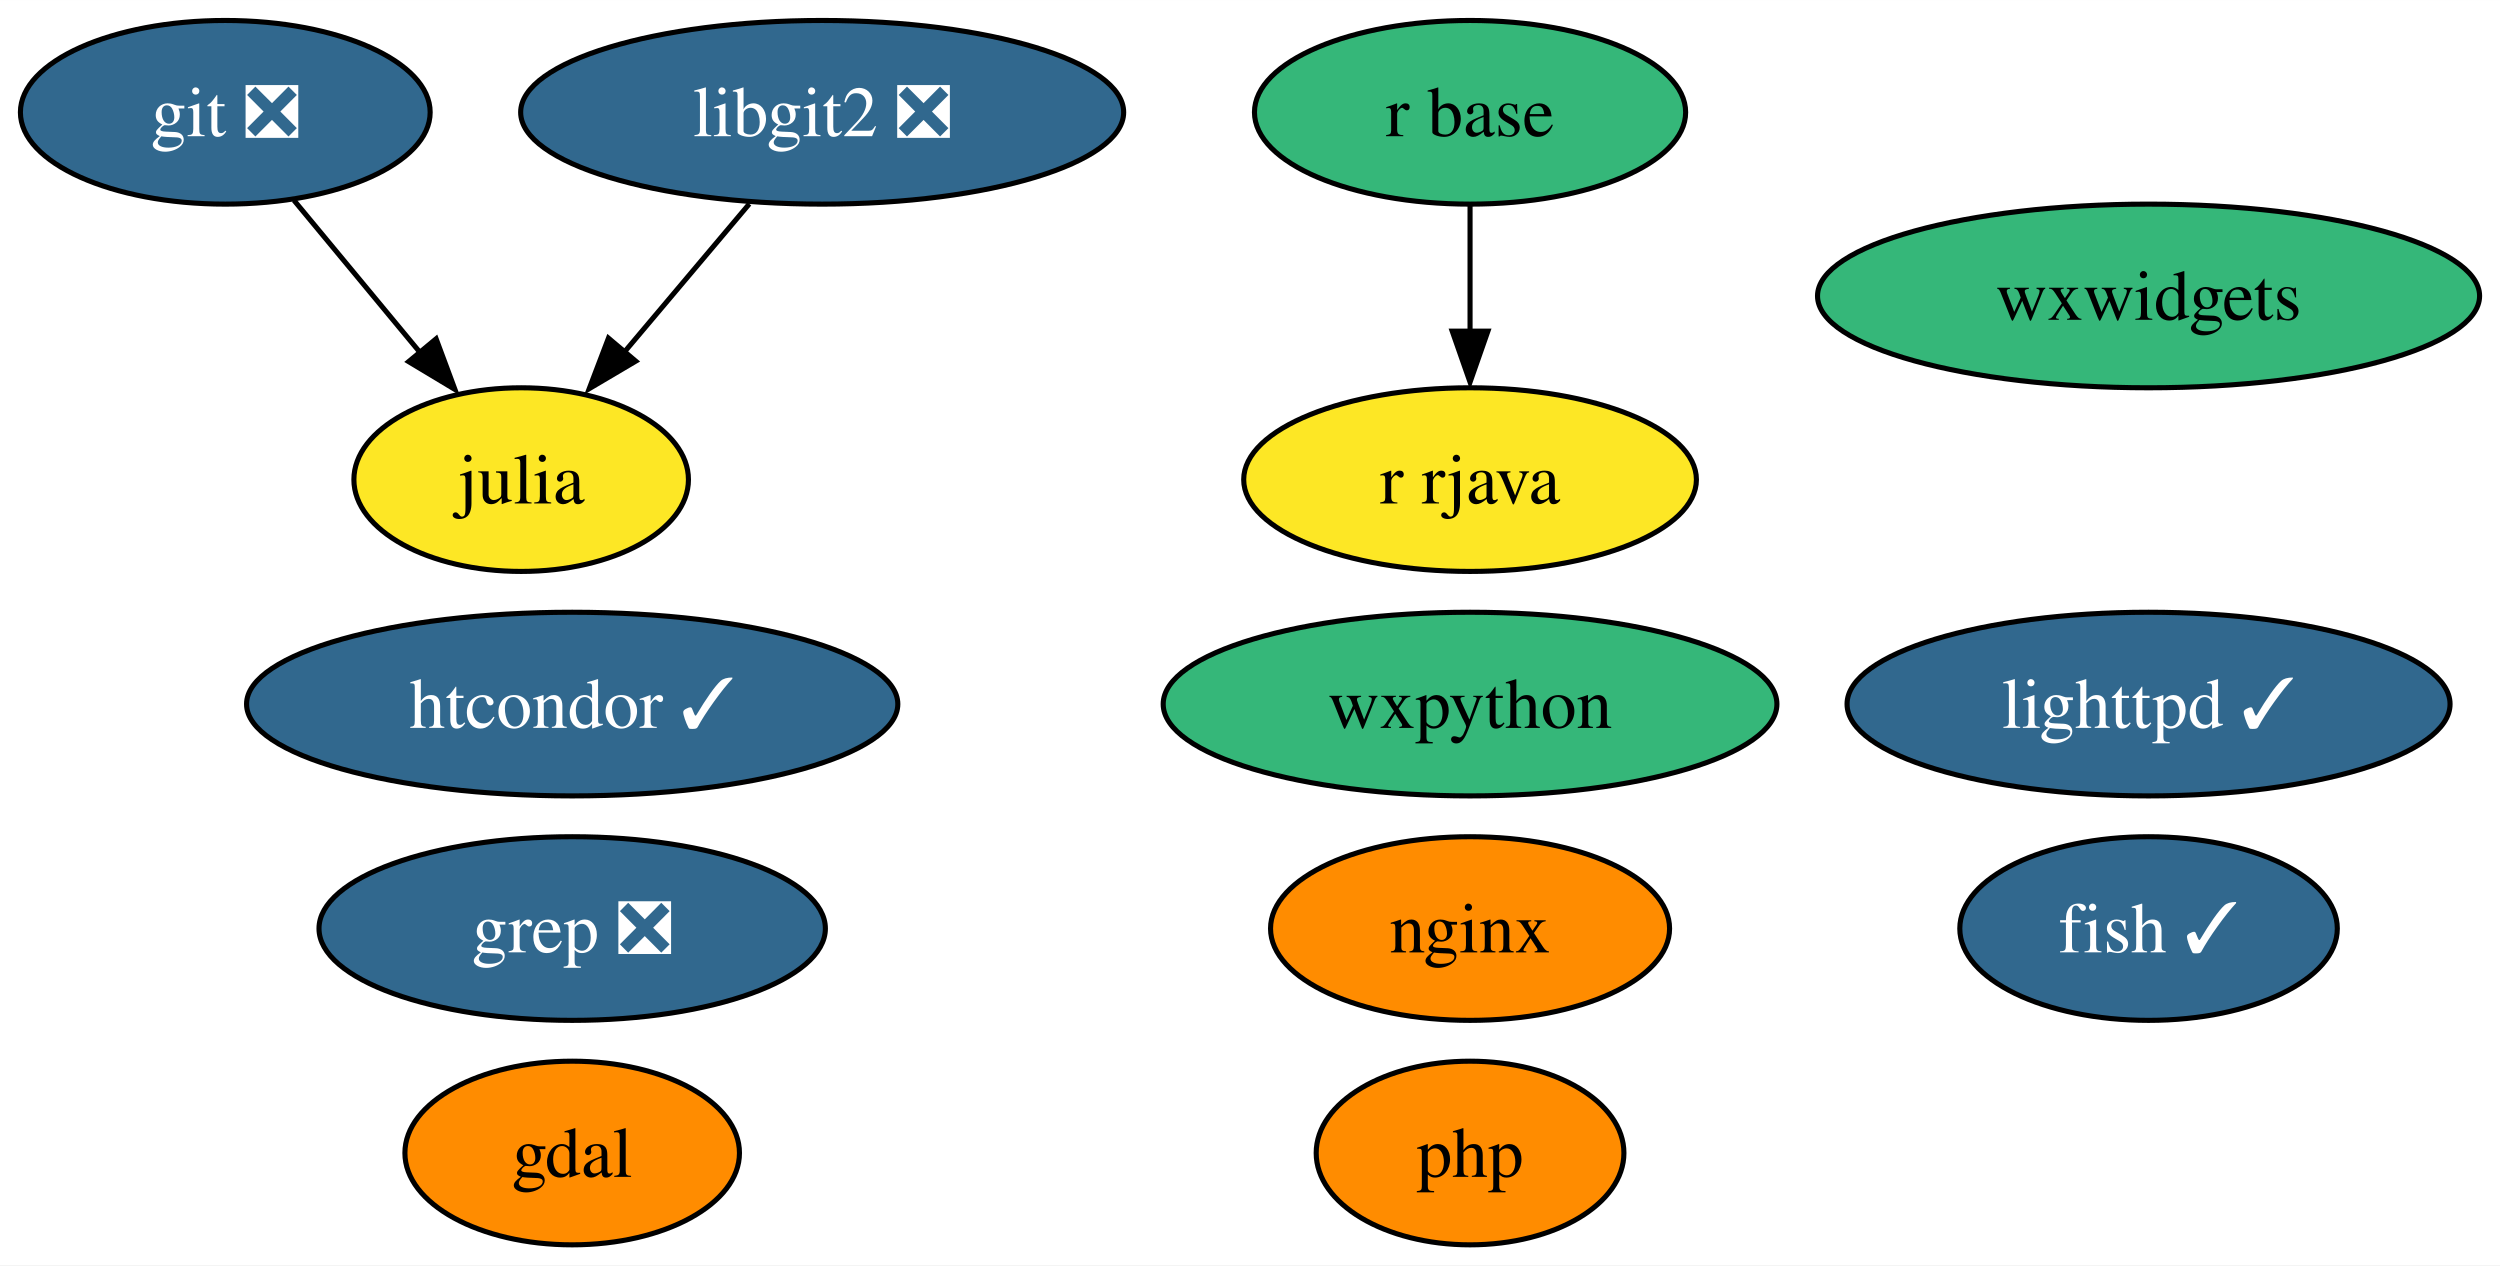
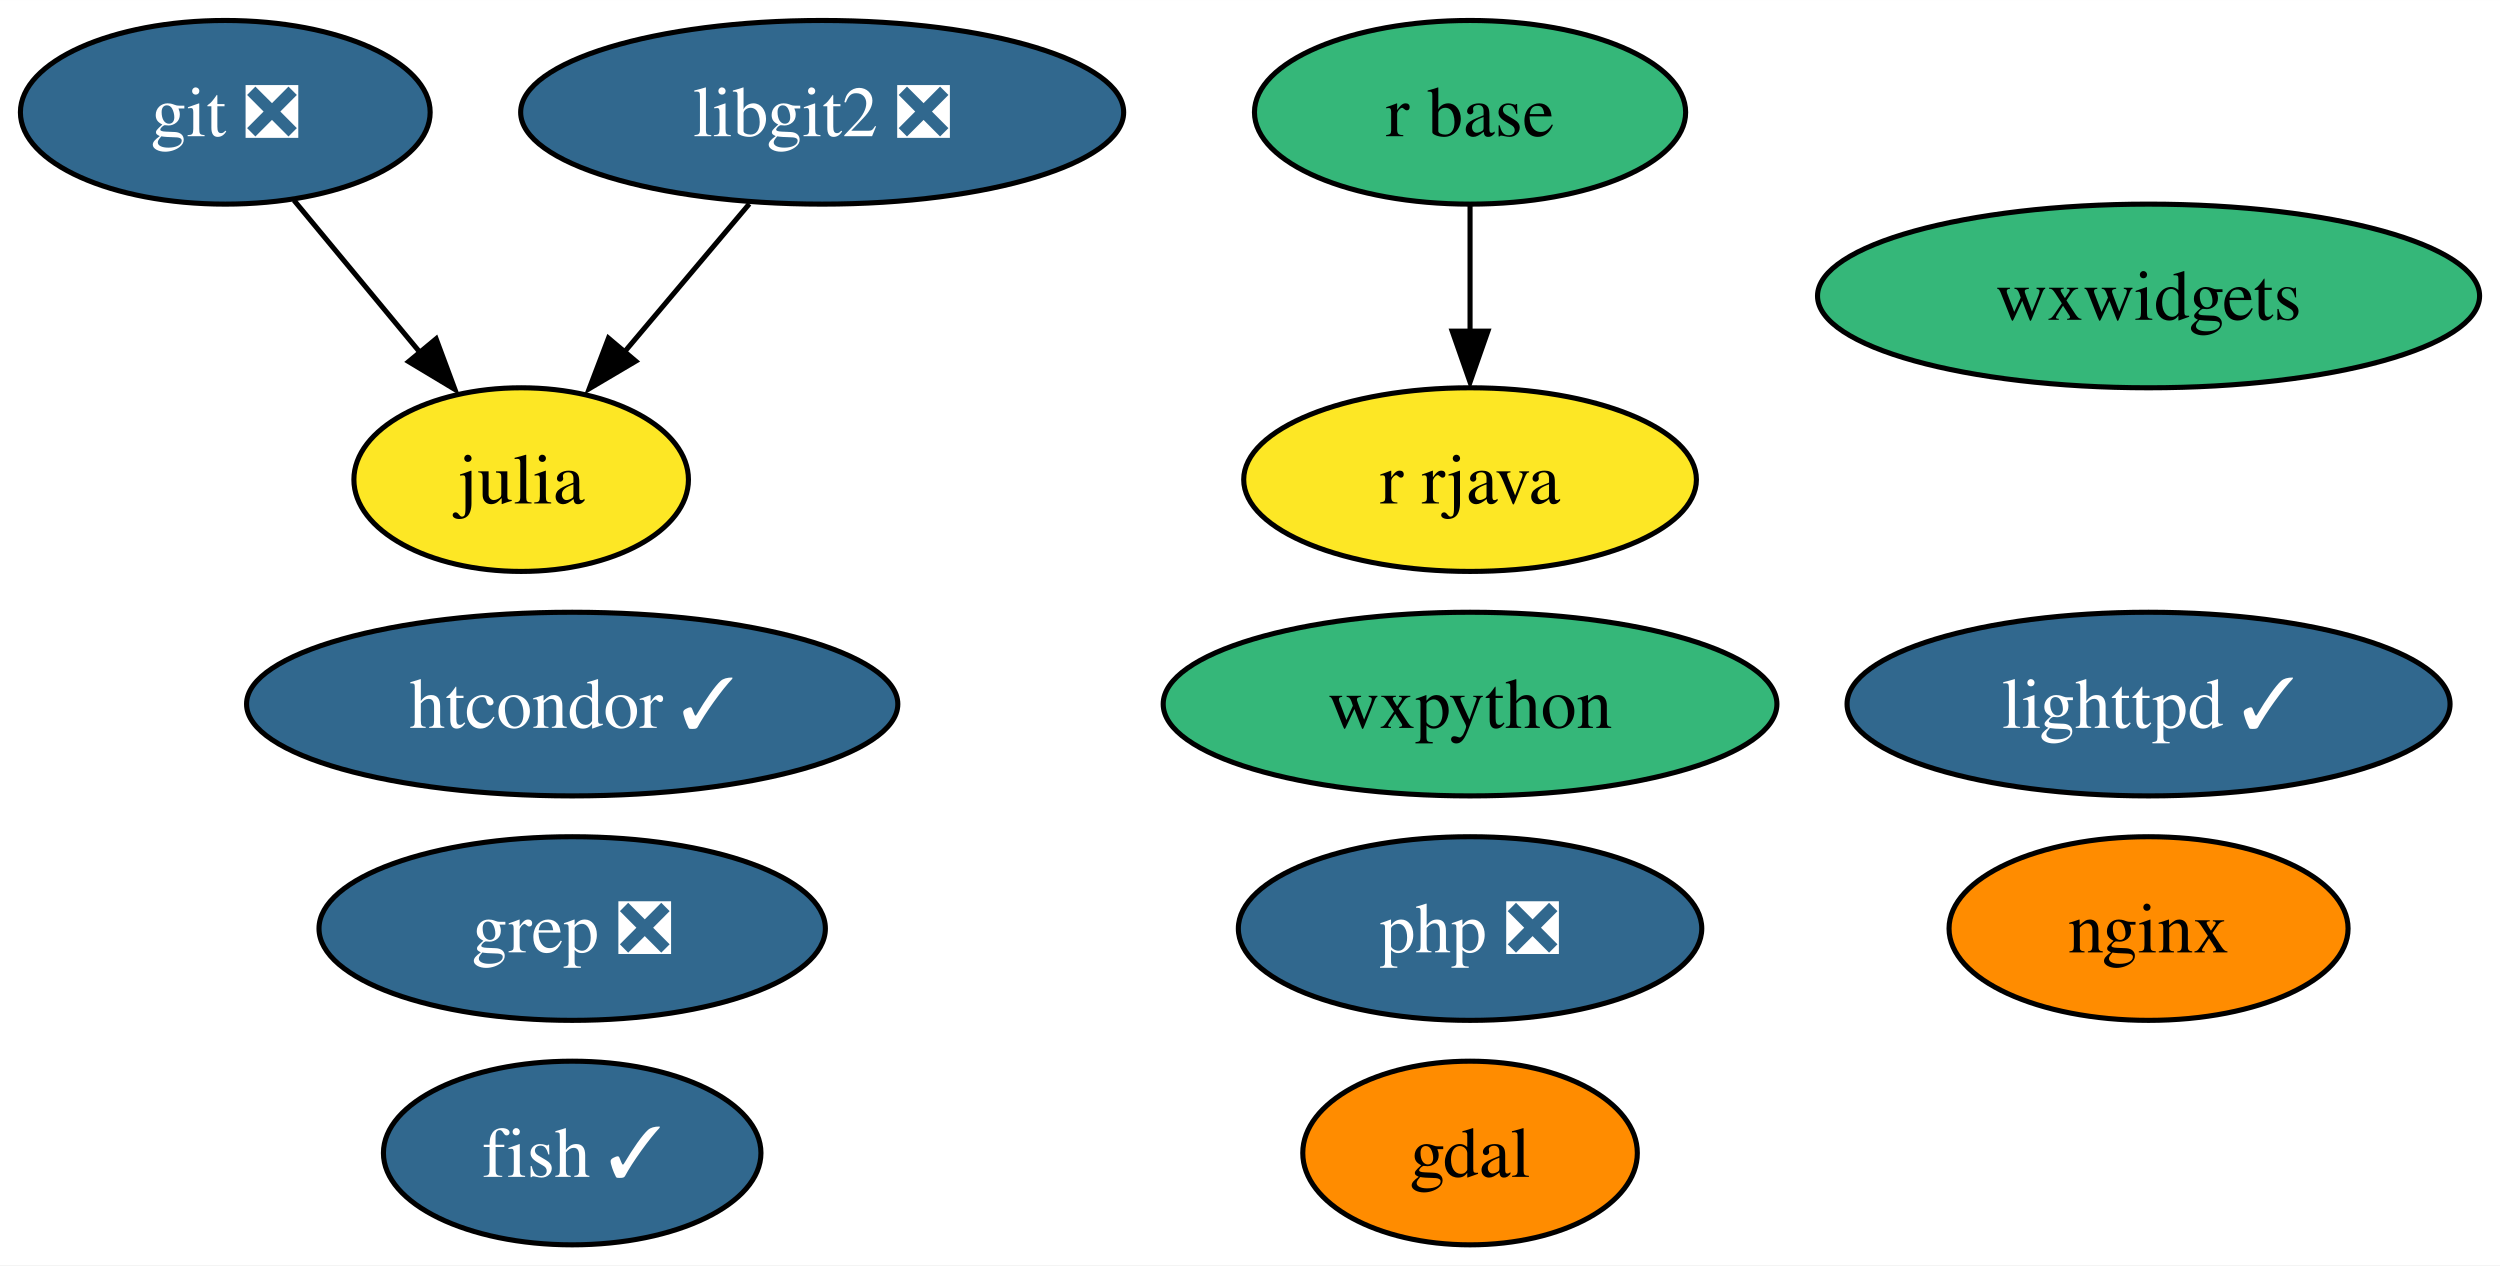
<svg xmlns="http://www.w3.org/2000/svg" xmlns:xlink="http://www.w3.org/1999/xlink" width="490pt" height="248pt" viewBox="0.00 0.00 490.05 248.00">
  <g id="graph0" class="graph" transform="scale(1 1) rotate(0) translate(4 244)">
    <polygon fill="white" stroke="none" points="-4,4 -4,-244 486.05,-244 486.05,4 -4,4" />
    <g id="node1" class="node">
      <g id="a_node1">
        <a xlink:href="https://github.com/conda-forge/fish-feedstock/pull/40" xlink:title="fish ✓">
-           <ellipse fill="#31688e" stroke="black" cx="417.16" cy="-62" rx="37" ry="18" />
-           <text text-anchor="middle" x="417.16" y="-57.33" font-family="Times,serif" font-size="14.00" fill="white">fish ✓</text>
+           <ellipse fill="#31688e" stroke="black" cx="108.16" cy="-18" rx="37" ry="18" />
+           <text text-anchor="middle" x="108.16" y="-13.32" font-family="Times,serif" font-size="14.00" fill="white">fish ✓</text>
        </a>
      </g>
    </g>
    <g id="node2" class="node">
      <g id="a_node2">
        <a xlink:href="https://github.com/conda-forge/gdal-feedstock" xlink:title="gdal">
-           <ellipse fill="#ff8c00" stroke="black" cx="108.16" cy="-18" rx="32.79" ry="18" />
-           <text text-anchor="middle" x="108.16" y="-13.32" font-family="Times,serif" font-size="14.00">gdal</text>
+           <ellipse fill="#ff8c00" stroke="black" cx="284.16" cy="-18" rx="32.79" ry="18" />
+           <text text-anchor="middle" x="284.16" y="-13.32" font-family="Times,serif" font-size="14.00">gdal</text>
        </a>
      </g>
    </g>
    <g id="node3" class="node">
      <g id="a_node3">
        <a xlink:href="https://github.com/conda-forge/git-feedstock/pull/136" xlink:title="git ❎">
          <ellipse fill="#31688e" stroke="black" cx="40.16" cy="-222" rx="40.16" ry="18" />
          <text text-anchor="middle" x="40.16" y="-217.32" font-family="Times,serif" font-size="14.00" fill="white">git ❎</text>
        </a>
      </g>
    </g>
    <g id="node4" class="node">
      <g id="a_node4">
        <a xlink:href="https://github.com/conda-forge/julia-feedstock" xlink:title="julia">
          <ellipse fill="#fde725" stroke="black" cx="98.16" cy="-150" rx="32.79" ry="18" />
          <text text-anchor="middle" x="98.16" y="-145.32" font-family="Times,serif" font-size="14.00">julia</text>
        </a>
      </g>
    </g>
    <g id="edge1" class="edge">
      <path fill="none" stroke="black" d="M53.61,-204.76C60.96,-195.89 70.21,-184.74 78.36,-174.89" />
      <polygon fill="black" stroke="black" points="81.49,-177.6 85.18,-167.67 76.1,-173.13 81.49,-177.6" />
    </g>
    <g id="node5" class="node">
      <g id="a_node5">
        <a xlink:href="https://github.com/conda-forge/lighttpd-feedstock/pull/27" xlink:title="lighttpd ✓">
          <ellipse fill="#31688e" stroke="black" cx="417.16" cy="-106" rx="59.1" ry="18" />
          <text text-anchor="middle" x="417.16" y="-101.33" font-family="Times,serif" font-size="14.00" fill="white">lighttpd ✓</text>
        </a>
      </g>
    </g>
    <g id="node6" class="node">
      <g id="a_node6">
        <a xlink:href="https://github.com/conda-forge/nginx-feedstock" xlink:title="nginx">
-           <ellipse fill="#ff8c00" stroke="black" cx="284.16" cy="-62" rx="39.11" ry="18" />
-           <text text-anchor="middle" x="284.16" y="-57.33" font-family="Times,serif" font-size="14.00">nginx</text>
+           <ellipse fill="#ff8c00" stroke="black" cx="417.16" cy="-62" rx="39.11" ry="18" />
+           <text text-anchor="middle" x="417.16" y="-57.33" font-family="Times,serif" font-size="14.00">nginx</text>
        </a>
      </g>
    </g>
    <g id="node7" class="node">
      <g id="a_node7">
        <a xlink:href="https://github.com/conda-forge/r-base-feedstock" xlink:title="r base">
          <ellipse fill="#35b779" stroke="black" cx="284.16" cy="-222" rx="42.26" ry="18" />
          <text text-anchor="middle" x="284.16" y="-217.32" font-family="Times,serif" font-size="14.00">r base</text>
        </a>
      </g>
    </g>
    <g id="node8" class="node">
      <g id="a_node8">
        <a xlink:href="https://github.com/conda-forge/r-rjava-feedstock" xlink:title="r rjava">
          <ellipse fill="#fde725" stroke="black" cx="284.16" cy="-150" rx="44.37" ry="18" />
          <text text-anchor="middle" x="284.16" y="-145.32" font-family="Times,serif" font-size="14.00">r rjava</text>
        </a>
      </g>
    </g>
    <g id="edge2" class="edge">
      <path fill="none" stroke="black" d="M284.16,-203.7C284.16,-196.24 284.16,-187.32 284.16,-178.97" />
      <polygon fill="black" stroke="black" points="287.66,-179.1 284.16,-169.1 280.66,-179.1 287.66,-179.1" />
    </g>
    <g id="node9" class="node">
      <g id="a_node9">
        <a xlink:href="https://github.com/conda-forge/wxpython-feedstock" xlink:title="wxpython">
          <ellipse fill="#35b779" stroke="black" cx="284.16" cy="-106" rx="60.15" ry="18" />
          <text text-anchor="middle" x="284.16" y="-101.33" font-family="Times,serif" font-size="14.00">wxpython</text>
        </a>
      </g>
    </g>
    <g id="node10" class="node">
      <g id="a_node10">
        <a xlink:href="https://github.com/conda-forge/libgit2-feedstock/pull/69" xlink:title="libgit2 ❎">
          <ellipse fill="#31688e" stroke="black" cx="157.16" cy="-222" rx="59.1" ry="18" />
          <text text-anchor="middle" x="157.16" y="-217.32" font-family="Times,serif" font-size="14.00" fill="white">libgit2 ❎</text>
        </a>
      </g>
    </g>
    <g id="edge3" class="edge">
      <path fill="none" stroke="black" d="M142.88,-204.05C135.57,-195.38 126.54,-184.67 118.51,-175.15" />
      <polygon fill="black" stroke="black" points="120.62,-173.22 111.5,-167.83 115.27,-177.73 120.62,-173.22" />
    </g>
    <g id="node11" class="node">
      <g id="a_node11">
        <a xlink:href="https://github.com/conda-forge/grep-feedstock/pull/7" xlink:title="grep ❎">
          <ellipse fill="#31688e" stroke="black" cx="108.16" cy="-62" rx="49.63" ry="18" />
          <text text-anchor="middle" x="108.16" y="-57.33" font-family="Times,serif" font-size="14.00" fill="white">grep ❎</text>
        </a>
      </g>
    </g>
    <g id="node12" class="node">
      <g id="a_node12">
        <a xlink:href="https://github.com/conda-forge/htcondor-feedstock/pull/199" xlink:title="htcondor ✓">
          <ellipse fill="#31688e" stroke="black" cx="108.16" cy="-106" rx="63.83" ry="18" />
          <text text-anchor="middle" x="108.16" y="-101.33" font-family="Times,serif" font-size="14.00" fill="white">htcondor ✓</text>
        </a>
      </g>
    </g>
    <g id="node13" class="node">
      <g id="a_node13">
        <a xlink:href="https://github.com/conda-forge/wxwidgets-feedstock" xlink:title="wxwidgets">
          <ellipse fill="#35b779" stroke="black" cx="417.16" cy="-186" rx="64.89" ry="18" />
          <text text-anchor="middle" x="417.16" y="-181.32" font-family="Times,serif" font-size="14.00">wxwidgets</text>
        </a>
      </g>
    </g>
    <g id="node14" class="node">
      <g id="a_node14">
-         <a xlink:href="https://github.com/conda-forge/php-feedstock" xlink:title="php">
-           <ellipse fill="#ff8c00" stroke="black" cx="284.16" cy="-18" rx="30.16" ry="18" />
-           <text text-anchor="middle" x="284.16" y="-13.32" font-family="Times,serif" font-size="14.00">php</text>
+         <a xlink:href="https://github.com/conda-forge/php-feedstock/pull/87" xlink:title="php ❎">
+           <ellipse fill="#31688e" stroke="black" cx="284.16" cy="-62" rx="45.42" ry="18" />
+           <text text-anchor="middle" x="284.16" y="-57.33" font-family="Times,serif" font-size="14.00" fill="white">php ❎</text>
        </a>
      </g>
    </g>
  </g>
</svg>
